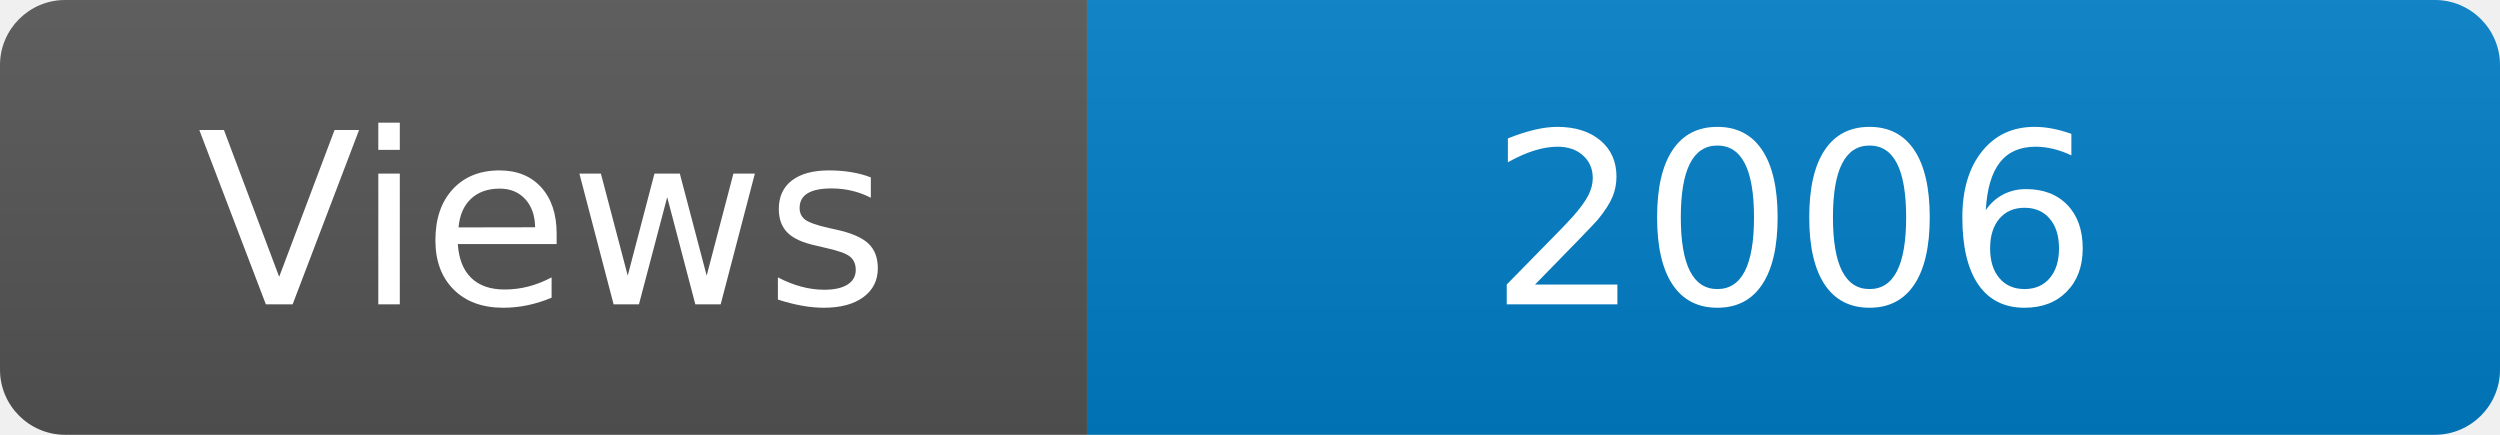
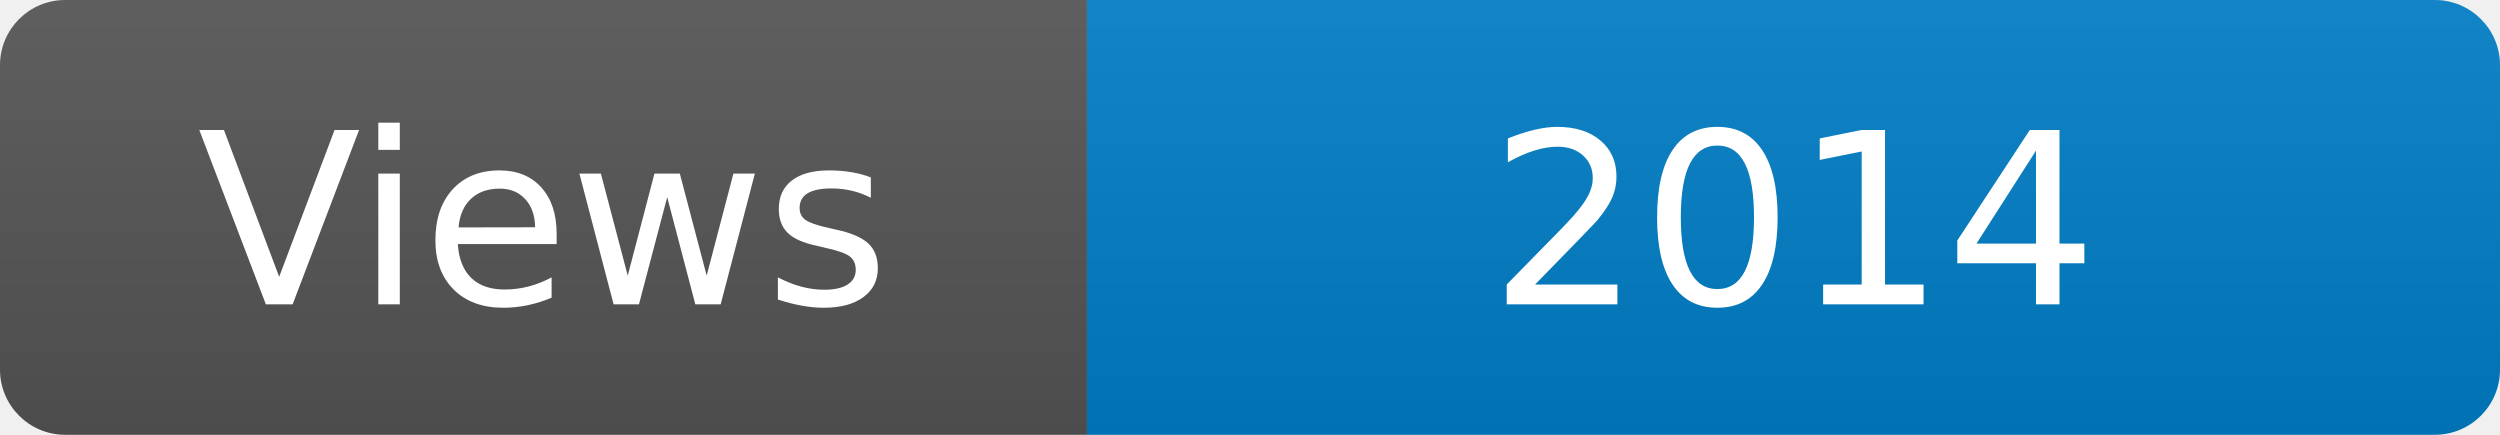
<svg xmlns="http://www.w3.org/2000/svg" width="115" height="20" role="img" aria-label="Maintained?: yes">
  <linearGradient id="s" x2="0" y2="100%">
    <stop offset="0" stop-color="#bbb" stop-opacity=".1" />
    <stop offset="1" stop-opacity=".1" />
  </linearGradient>
  <clipPath id="r">
    <rect width="115" height="20" rx="3" fill="#fff" />
  </clipPath>
  <g clip-path="url(#r)">
    <rect width="50" height="20" fill="#555" />
    <rect x="50" width="160" height="20" fill="#007ec6" />
    <rect width="115" height="20" fill="url(#s)" />
  </g>
  <g fill="#fff" text-anchor="middle" font-family="Verdana,Geneva,DejaVu Sans,sans-serif" font-size="110">
    <text x="250" y="140" transform="scale(.1)" fill="#fff">Views</text>
-     <text x="825" y="140" transform="scale(.1)" fill="#fff">2006</text>
+     <text x="825" y="140" transform="scale(.1)" fill="#fff">2014</text>
  </g>
</svg>
